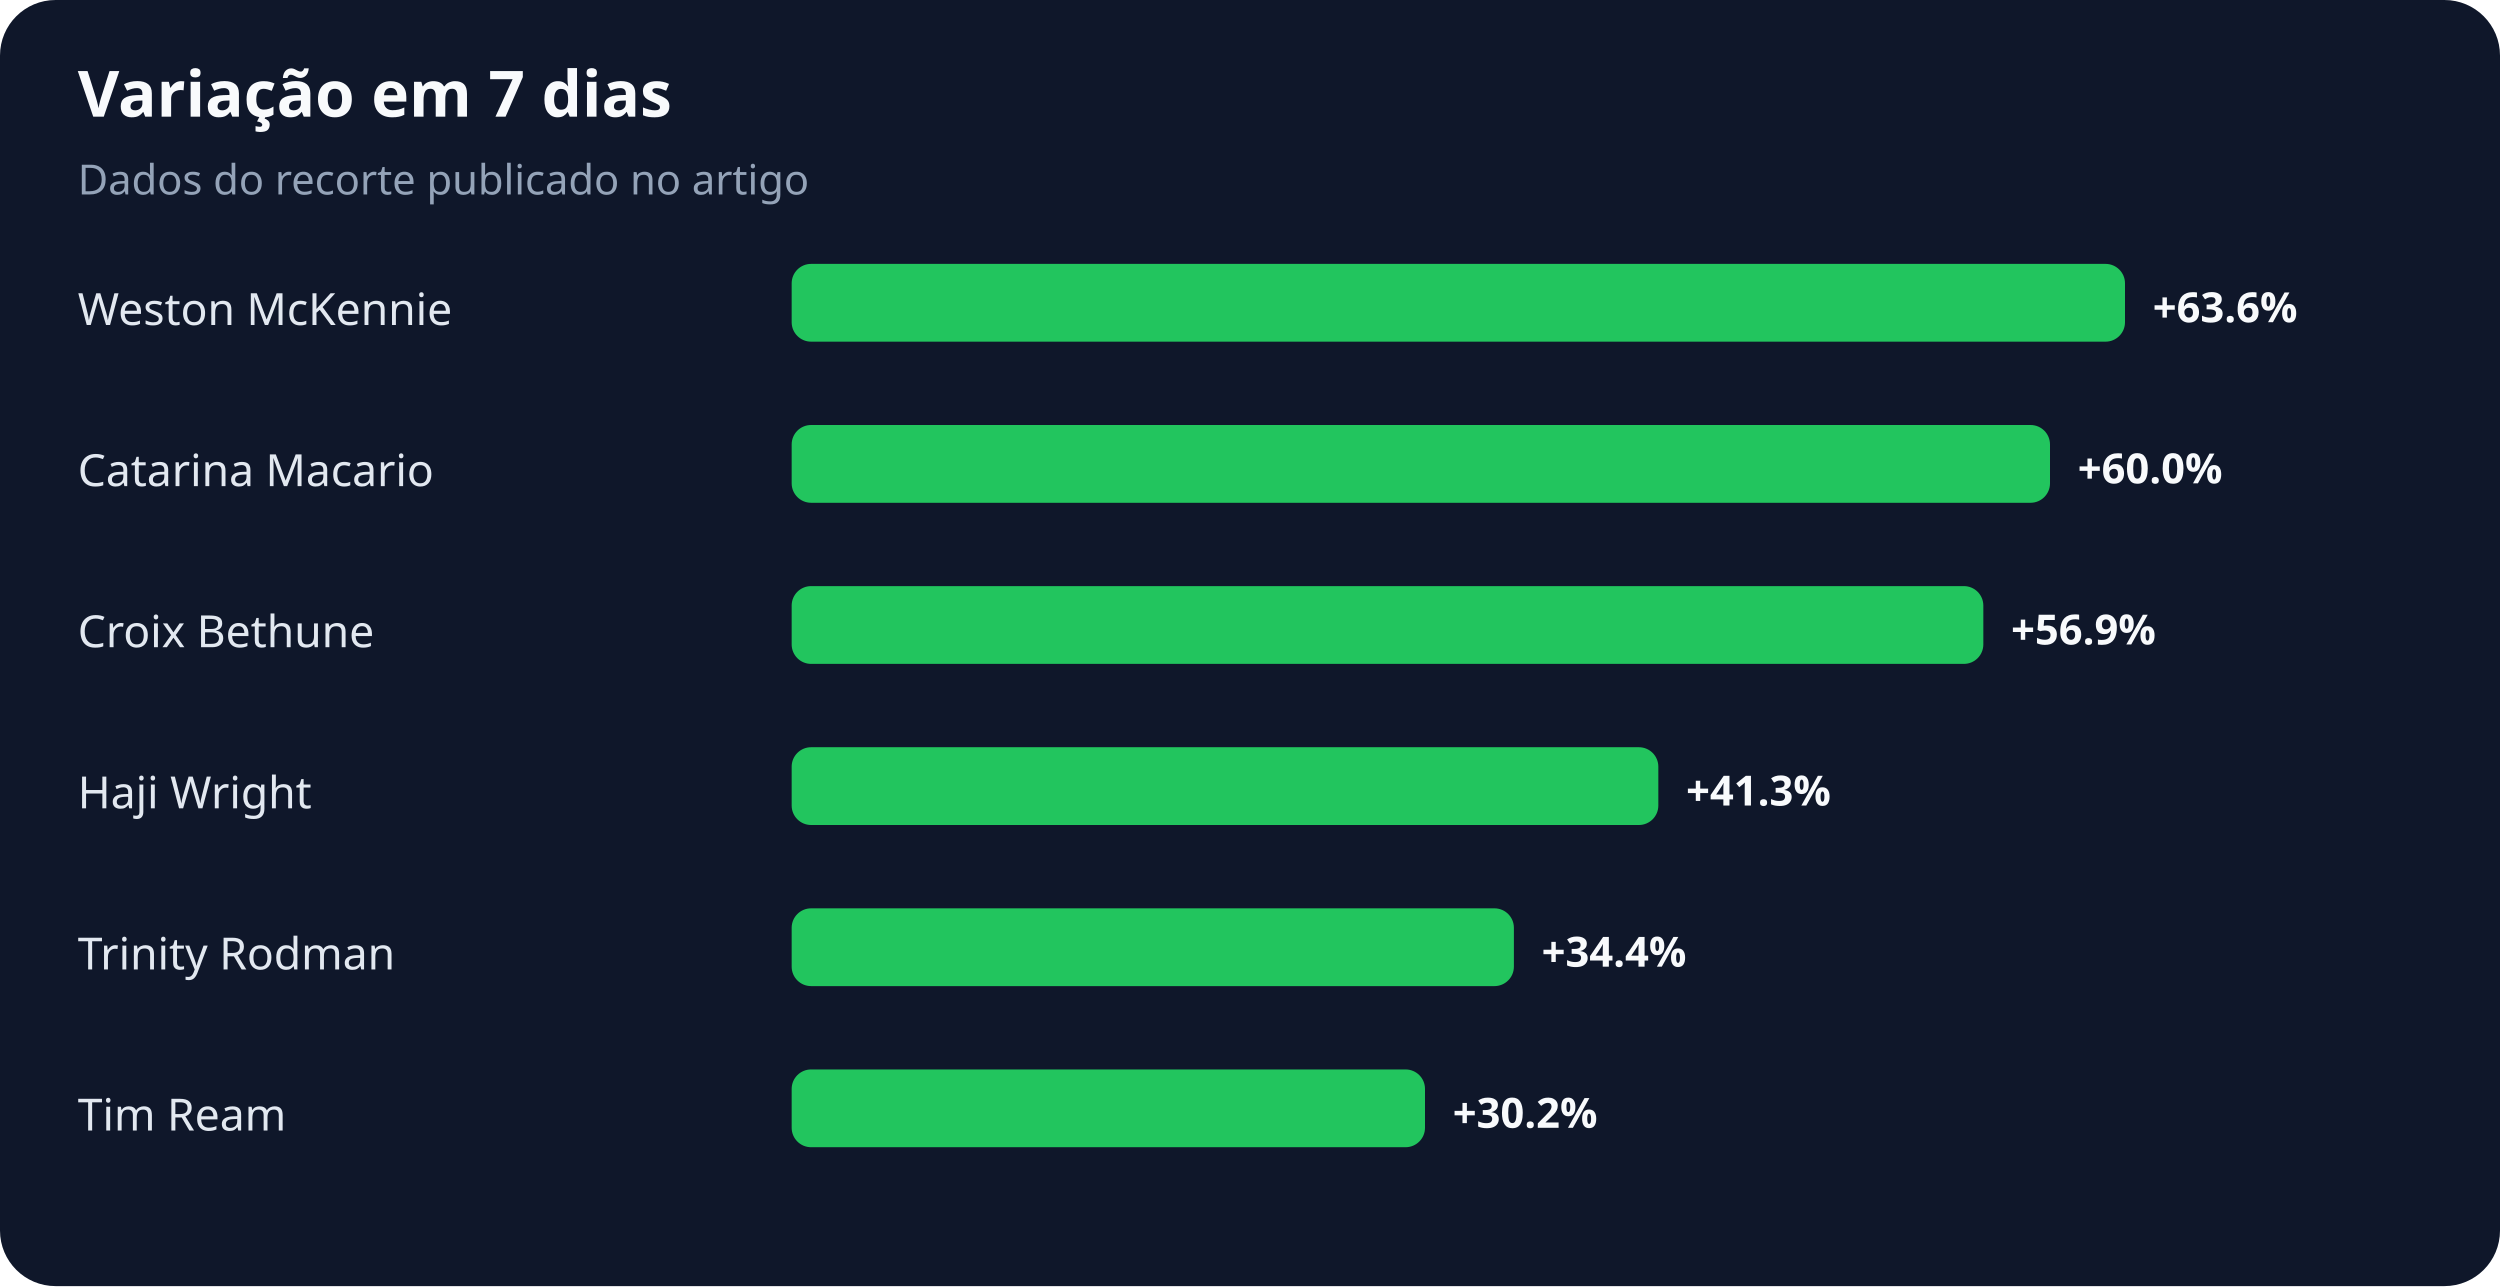
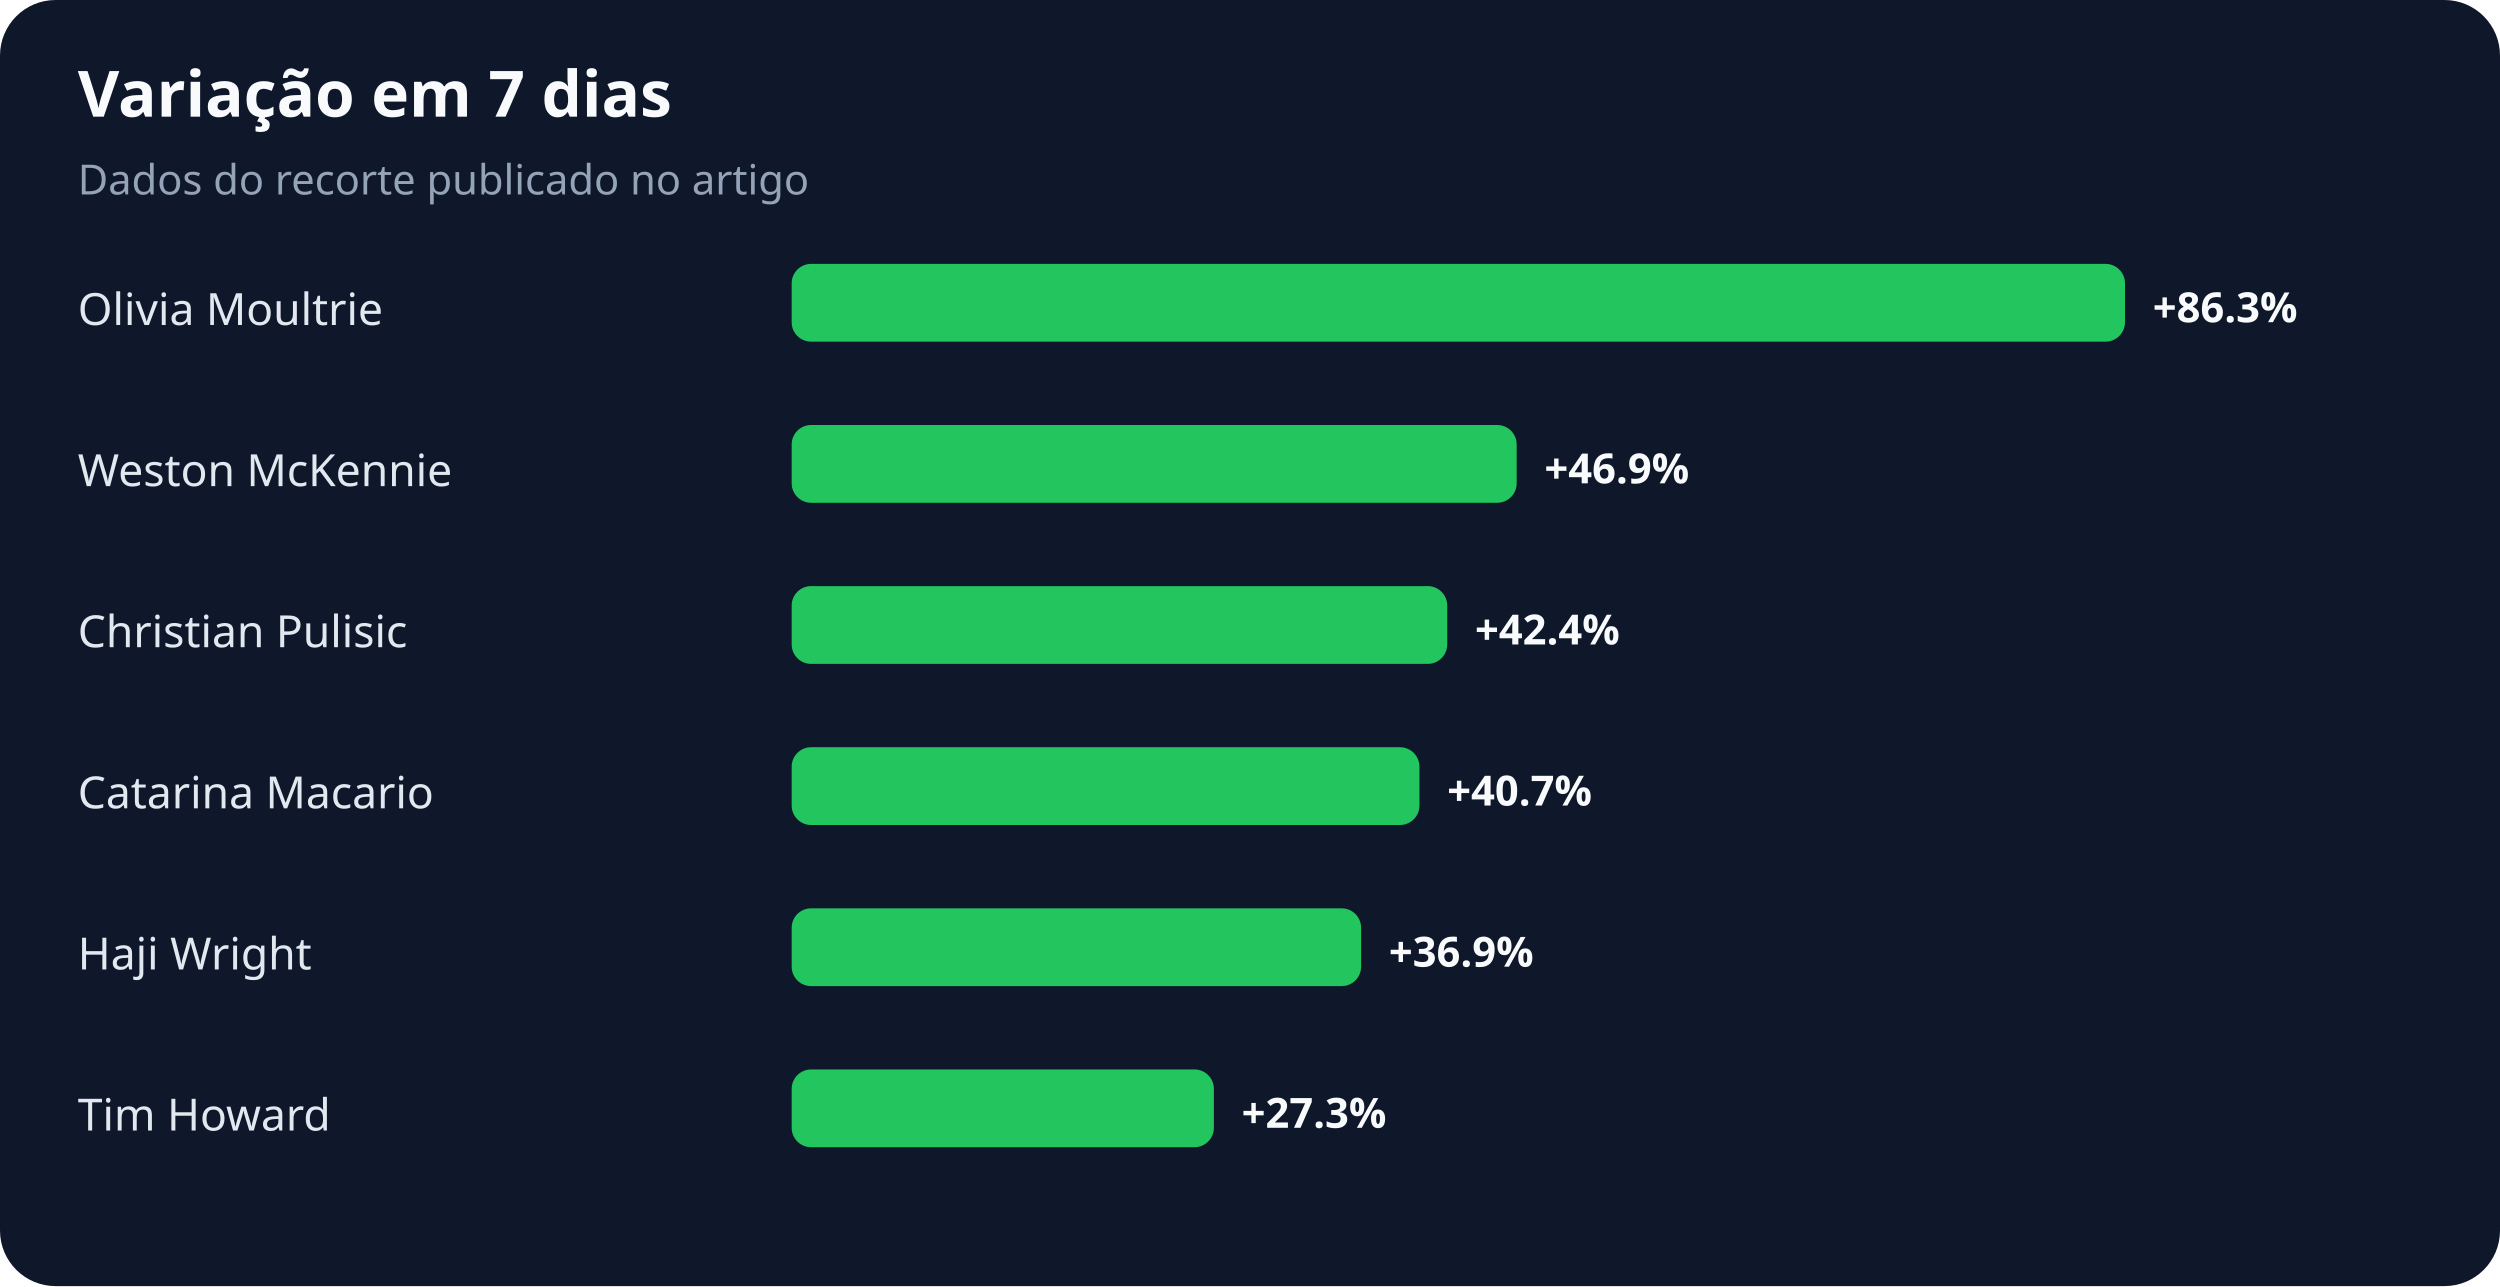
<svg xmlns="http://www.w3.org/2000/svg" width="900" height="463" viewBox="0 0 900 463" role="img" aria-labelledby="title desc">
  <rect width="100%" height="100%" rx="20" fill="#0f172a" />
  <text x="28" y="42" fill="#f8fafc" font-family="system-ui,sans-serif" font-size="23" font-weight="700">Variação em 7 dias</text>
  <text x="28" y="70" fill="#94a3b8" font-family="system-ui,sans-serif" font-size="15">Dados do recorte publicado no artigo</text>
-   <text x="28" y="117" fill="#e2e8f0" font-family="system-ui,sans-serif" font-size="16">Weston McKennie</text>
+   <text x="28" y="117" fill="#e2e8f0" font-family="system-ui,sans-serif" font-size="16">Olivia Moultrie</text>
  <rect x="285" y="95" width="480" height="28" rx="7" fill="#22c55e" />
-   <text x="775" y="116" fill="#f8fafc" font-family="system-ui,sans-serif" font-size="15" font-weight="700">+63.6%</text>
-   <text x="28" y="175" fill="#e2e8f0" font-family="system-ui,sans-serif" font-size="16">Catarina Macario</text>
-   <rect x="285" y="153" width="453" height="28" rx="7" fill="#22c55e" />
-   <text x="748" y="174" fill="#f8fafc" font-family="system-ui,sans-serif" font-size="15" font-weight="700">+60.0%</text>
-   <text x="28" y="233" fill="#e2e8f0" font-family="system-ui,sans-serif" font-size="16">Croix Bethune</text>
-   <rect x="285" y="211" width="429" height="28" rx="7" fill="#22c55e" />
-   <text x="724" y="232" fill="#f8fafc" font-family="system-ui,sans-serif" font-size="15" font-weight="700">+56.9%</text>
-   <text x="28" y="291" fill="#e2e8f0" font-family="system-ui,sans-serif" font-size="16">Haji Wright</text>
-   <rect x="285" y="269" width="312" height="28" rx="7" fill="#22c55e" />
-   <text x="607" y="290" fill="#f8fafc" font-family="system-ui,sans-serif" font-size="15" font-weight="700">+41.3%</text>
-   <text x="28" y="349" fill="#e2e8f0" font-family="system-ui,sans-serif" font-size="16">Trinity Rodman</text>
-   <rect x="285" y="327" width="260" height="28" rx="7" fill="#22c55e" />
-   <text x="555" y="348" fill="#f8fafc" font-family="system-ui,sans-serif" font-size="15" font-weight="700">+34.4%</text>
-   <text x="28" y="407" fill="#e2e8f0" font-family="system-ui,sans-serif" font-size="16">Tim Ream</text>
-   <rect x="285" y="385" width="228" height="28" rx="7" fill="#22c55e" />
-   <text x="523" y="406" fill="#f8fafc" font-family="system-ui,sans-serif" font-size="15" font-weight="700">+30.2%</text>
+   <text x="775" y="116" fill="#f8fafc" font-family="system-ui,sans-serif" font-size="15" font-weight="700">+86.3%</text>
+   <text x="28" y="175" fill="#e2e8f0" font-family="system-ui,sans-serif" font-size="16">Weston McKennie</text>
+   <rect x="285" y="153" width="261" height="28" rx="7" fill="#22c55e" />
+   <text x="556" y="174" fill="#f8fafc" font-family="system-ui,sans-serif" font-size="15" font-weight="700">+46.9%</text>
+   <text x="28" y="233" fill="#e2e8f0" font-family="system-ui,sans-serif" font-size="16">Christian Pulisic</text>
+   <rect x="285" y="211" width="236" height="28" rx="7" fill="#22c55e" />
+   <text x="531" y="232" fill="#f8fafc" font-family="system-ui,sans-serif" font-size="15" font-weight="700">+42.4%</text>
+   <text x="28" y="291" fill="#e2e8f0" font-family="system-ui,sans-serif" font-size="16">Catarina Macario</text>
+   <rect x="285" y="269" width="226" height="28" rx="7" fill="#22c55e" />
+   <text x="521" y="290" fill="#f8fafc" font-family="system-ui,sans-serif" font-size="15" font-weight="700">+40.7%</text>
+   <text x="28" y="349" fill="#e2e8f0" font-family="system-ui,sans-serif" font-size="16">Haji Wright</text>
+   <rect x="285" y="327" width="205" height="28" rx="7" fill="#22c55e" />
+   <text x="500" y="348" fill="#f8fafc" font-family="system-ui,sans-serif" font-size="15" font-weight="700">+36.9%</text>
+   <text x="28" y="407" fill="#e2e8f0" font-family="system-ui,sans-serif" font-size="16">Tim Howard</text>
+   <rect x="285" y="385" width="152" height="28" rx="7" fill="#22c55e" />
+   <text x="447" y="406" fill="#f8fafc" font-family="system-ui,sans-serif" font-size="15" font-weight="700">+27.3%</text>
</svg>
